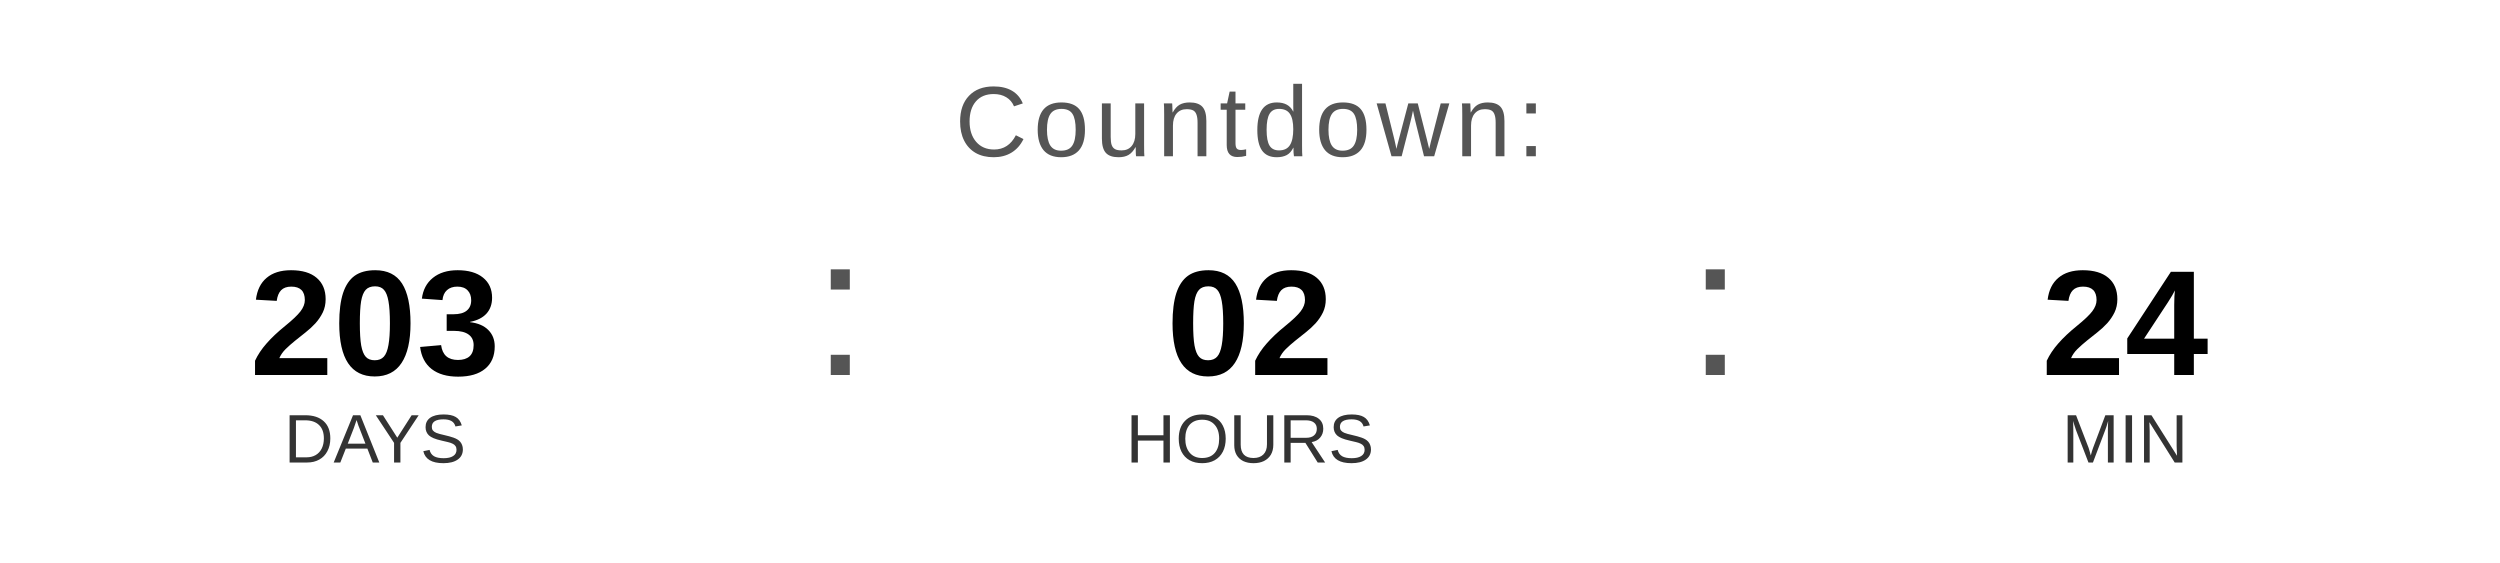
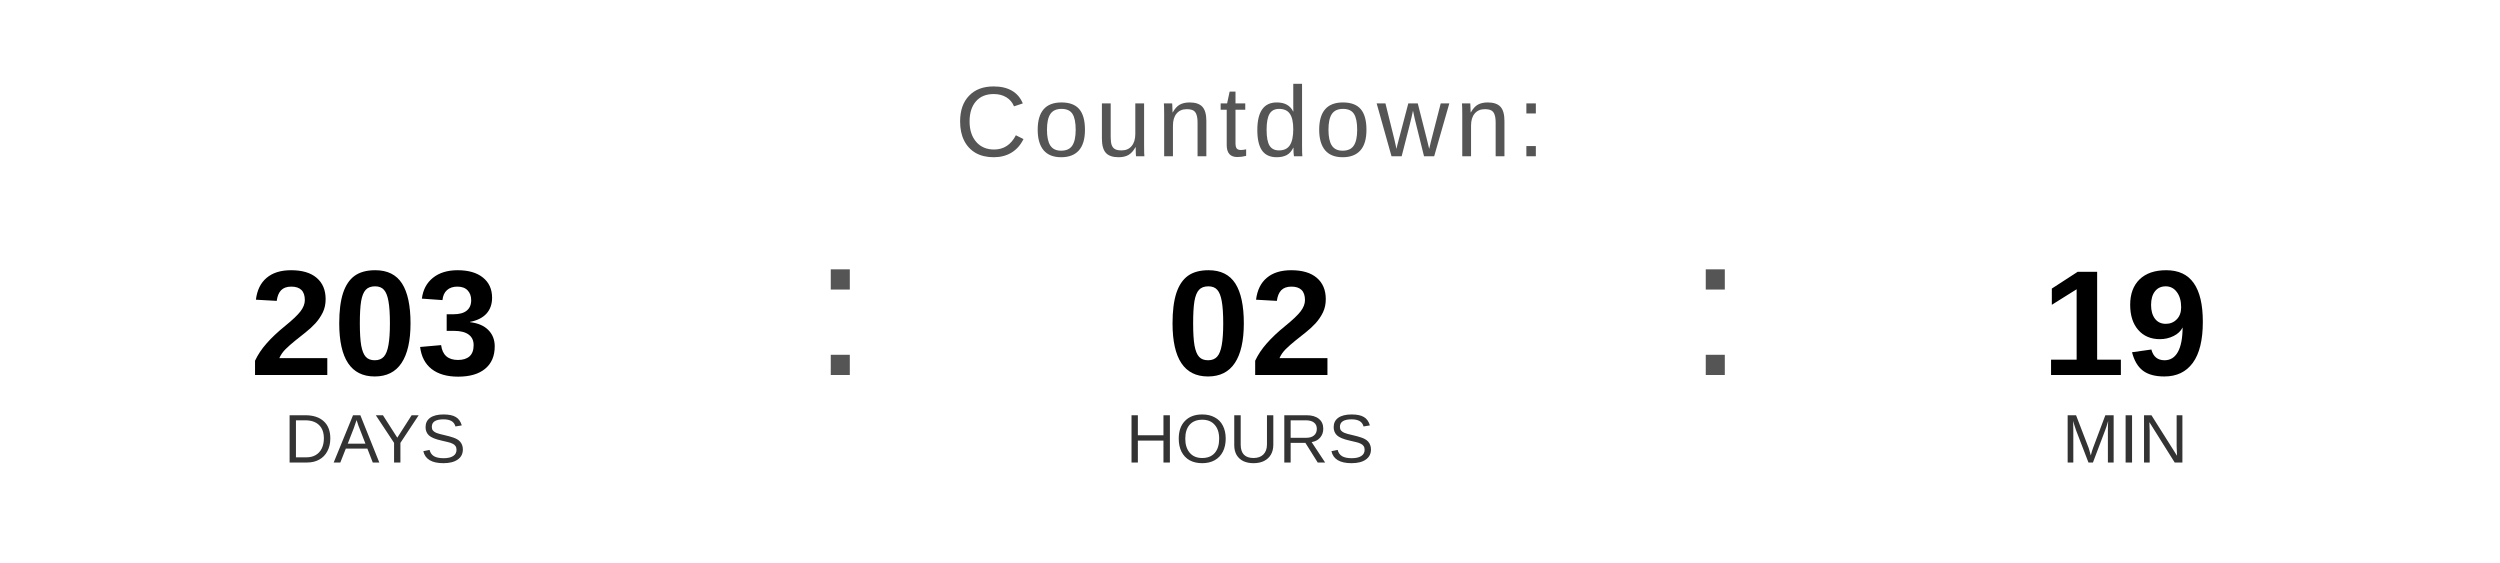
<svg xmlns="http://www.w3.org/2000/svg" width="400" height="90" viewBox="0 0 400 90">
  <text x="200" y="25" font-family="Arial, Helvetica, sans-serif" font-size="16" fill="#555555" text-anchor="middle" letter-spacing="1">
    Countdown:
  </text>
  <text x="60" y="60" font-family="Arial, Helvetica, sans-serif" font-size="24" font-weight="bold" fill="#000000" text-anchor="middle">203</text>
  <text x="60" y="74" font-family="Arial, Helvetica, sans-serif" font-size="11" fill="#333333" text-anchor="middle">DAYS</text>
  <text x="130" y="60" font-family="Arial, sans-serif" font-size="32" fill="#555555">:</text>
  <text x="200" y="60" font-family="Arial, Helvetica, sans-serif" font-size="24" font-weight="bold" fill="#000000" text-anchor="middle">02</text>
  <text x="200" y="74" font-family="Arial, Helvetica, sans-serif" font-size="11" fill="#333333" text-anchor="middle">HOURS</text>
  <text x="270" y="60" font-family="Arial, sans-serif" font-size="32" fill="#555555">:</text>
-   <text x="340" y="60" font-family="Arial, Helvetica, sans-serif" font-size="24" font-weight="bold" fill="#000000" text-anchor="middle">24</text>
+   <text x="340" y="60" font-family="Arial, Helvetica, sans-serif" font-size="24" font-weight="bold" fill="#000000" text-anchor="middle">19</text>
  <text x="340" y="74" font-family="Arial, Helvetica, sans-serif" font-size="11" fill="#333333" text-anchor="middle">MIN</text>
</svg>
